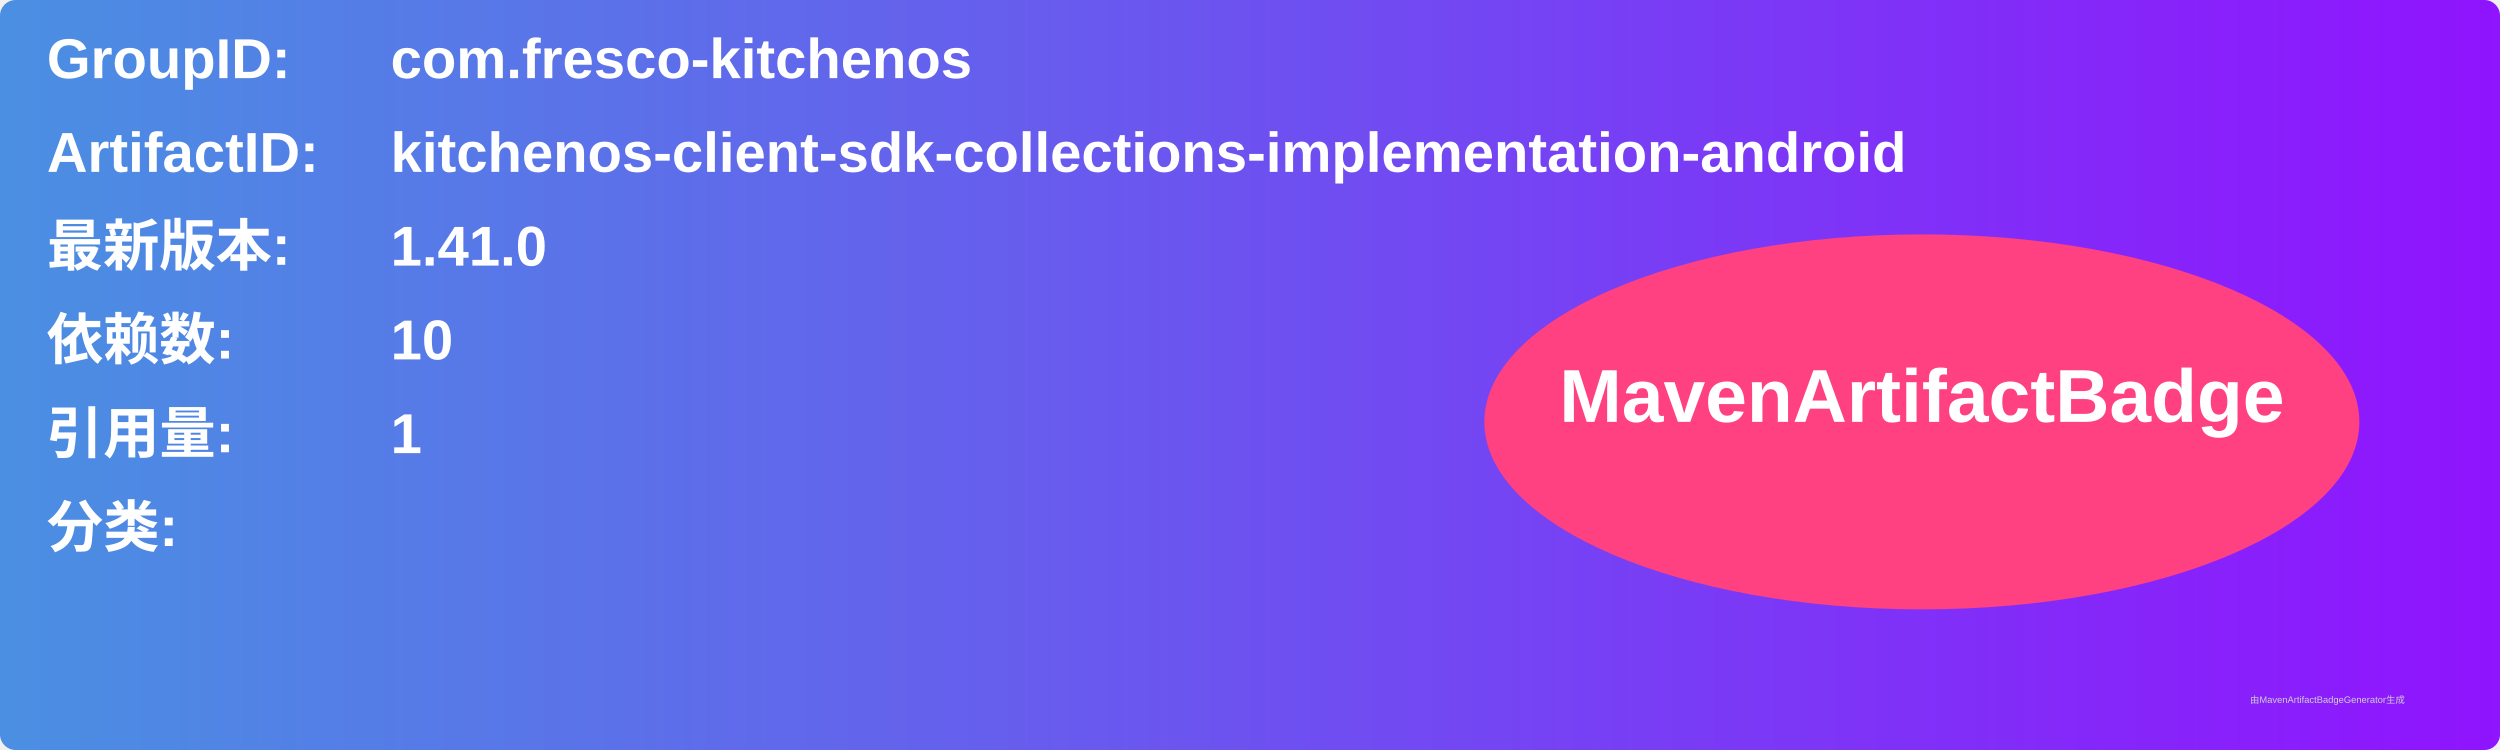
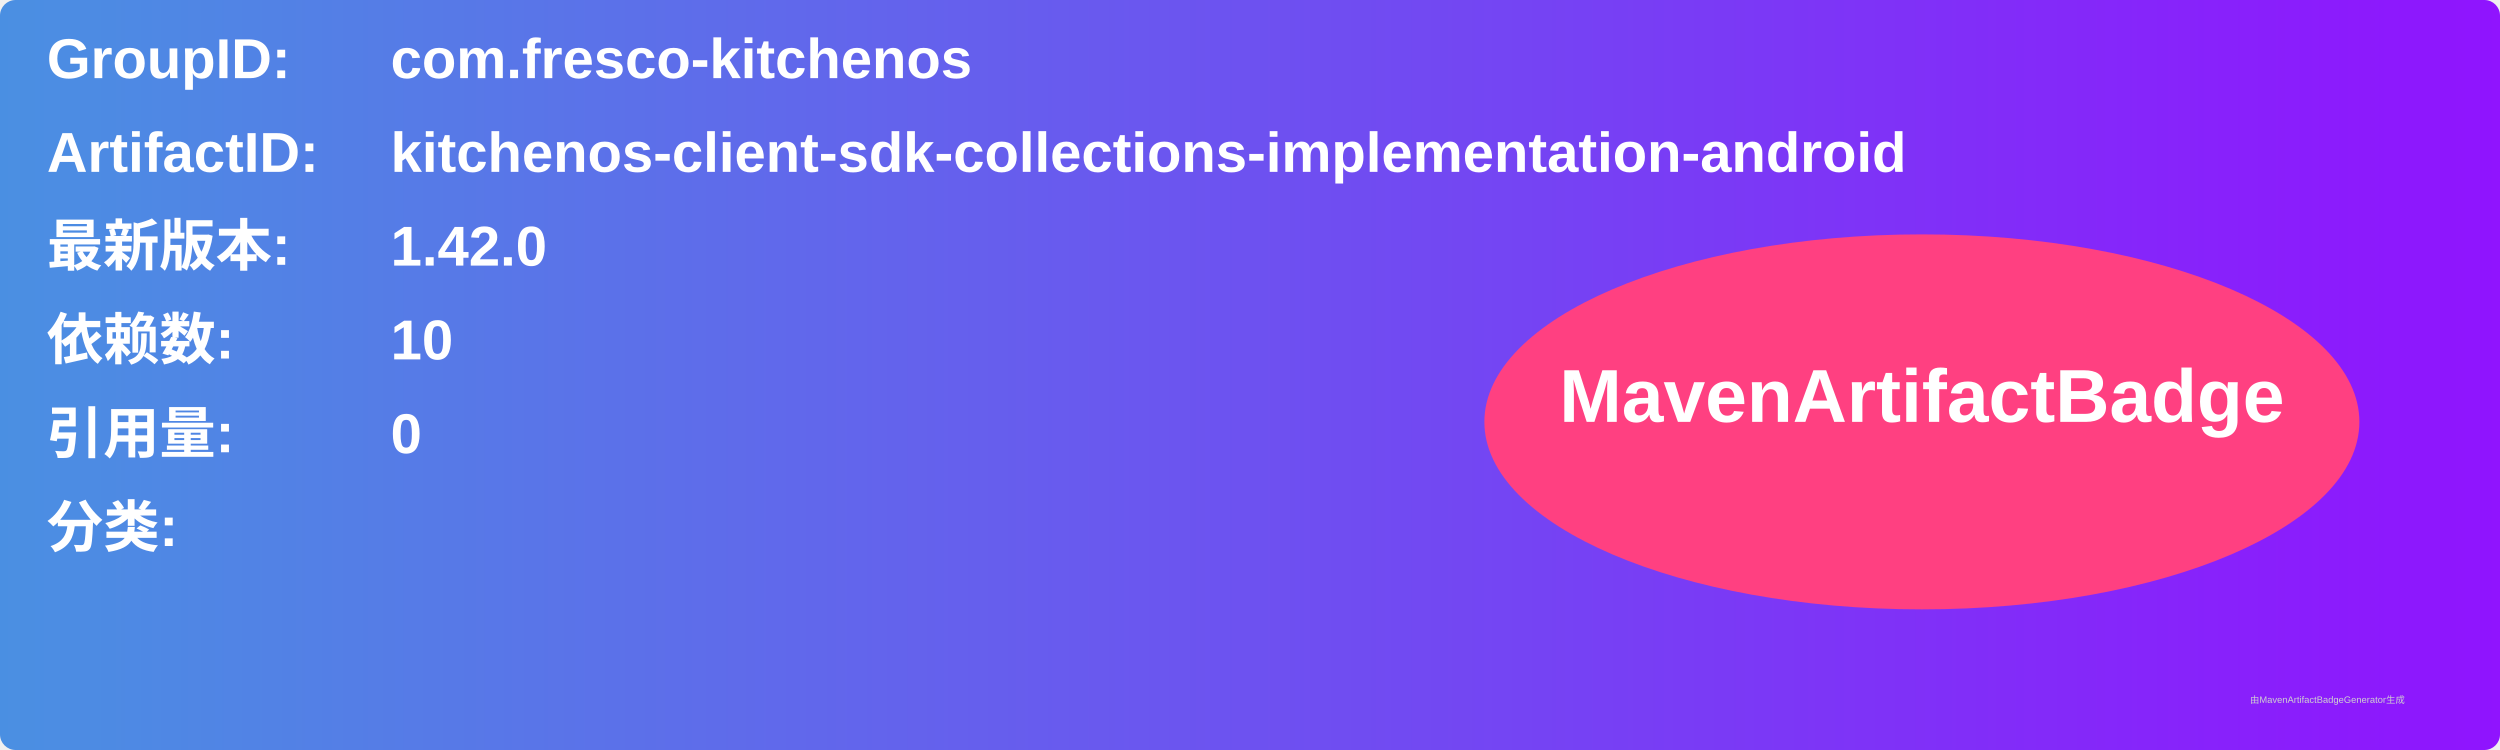
<svg xmlns="http://www.w3.org/2000/svg" width="800" height="240" viewBox="0 0 800 240">
  <linearGradient id="grad" x1="0%" y1="0%" x2="100%" y2="0%">
    <stop offset="0%" stop-color="#4a90e2" />
    <stop offset="100%" stop-color="#9013fe" />
  </linearGradient>
  <rect width="100%" height="100%" rx="5" ry="5" fill="url(#grad)" />
  <g transform="translate(15, 15)">
    <text x="0" y="10" font-family="Arial" font-size="18" fill="white" font-weight="bold" width="260">GroupID:</text>
    <text x="110" y="10" font-family="Arial" font-size="18" fill="white" font-weight="bold" width="460">com.fresco-kitchenos</text>
    <text x="0" y="40" font-family="Arial" font-size="18" fill="white" font-weight="bold" width="260">ArtifactID:</text>
    <text x="110" y="40" font-family="Arial" font-size="18" fill="white" font-weight="bold" width="460">kitchenos-client-sdk-collections-implementation-android</text>
    <text x="0" y="70" font-family="Arial" font-size="18" fill="white" font-weight="bold">最新版本:</text>
    <text x="110" y="70" font-family="Arial" font-size="18" fill="white" font-weight="bold">
-       <tspan font-weight="bold">1.41.0</tspan>
+       <tspan font-weight="bold">1.42.0</tspan>
    </text>
    <text x="0" y="100" font-family="Arial" font-size="18" fill="white" font-weight="bold">依赖数: </text>
    <text x="110" y="100" font-family="Arial" font-size="18" fill="white">
      <tspan font-weight="bold">10</tspan>
    </text>
    <text x="0" y="130" font-family="Arial" font-size="18" fill="white" font-weight="bold">引用量: </text>
    <text x="110" y="130" font-family="Arial" font-size="18" fill="white">
-       <tspan font-weight="bold">1</tspan>
+       <tspan font-weight="bold">0</tspan>
    </text>
    <text x="0" y="160" font-family="Arial" font-size="18" fill="white" font-weight="bold">分类:</text>
    <text x="10" y="190" font-family="Arial" font-size="10" fill="white">
      <tspan font-weight="bold" />
    </text>
    <ellipse cx="600" cy="120" rx="140" ry="60" fill="#ff4081" />
    <text x="600" y="120" text-anchor="middle" font-family="Arial" font-size="24" fill="white" font-weight="bold">MavenArtifactBadge</text>
  </g>
  <text x="720" y="225" font-family="Arial" font-size="3" fill="#d0d0d0">由MavenArtifactBadgeGenerator生成</text>
</svg>
